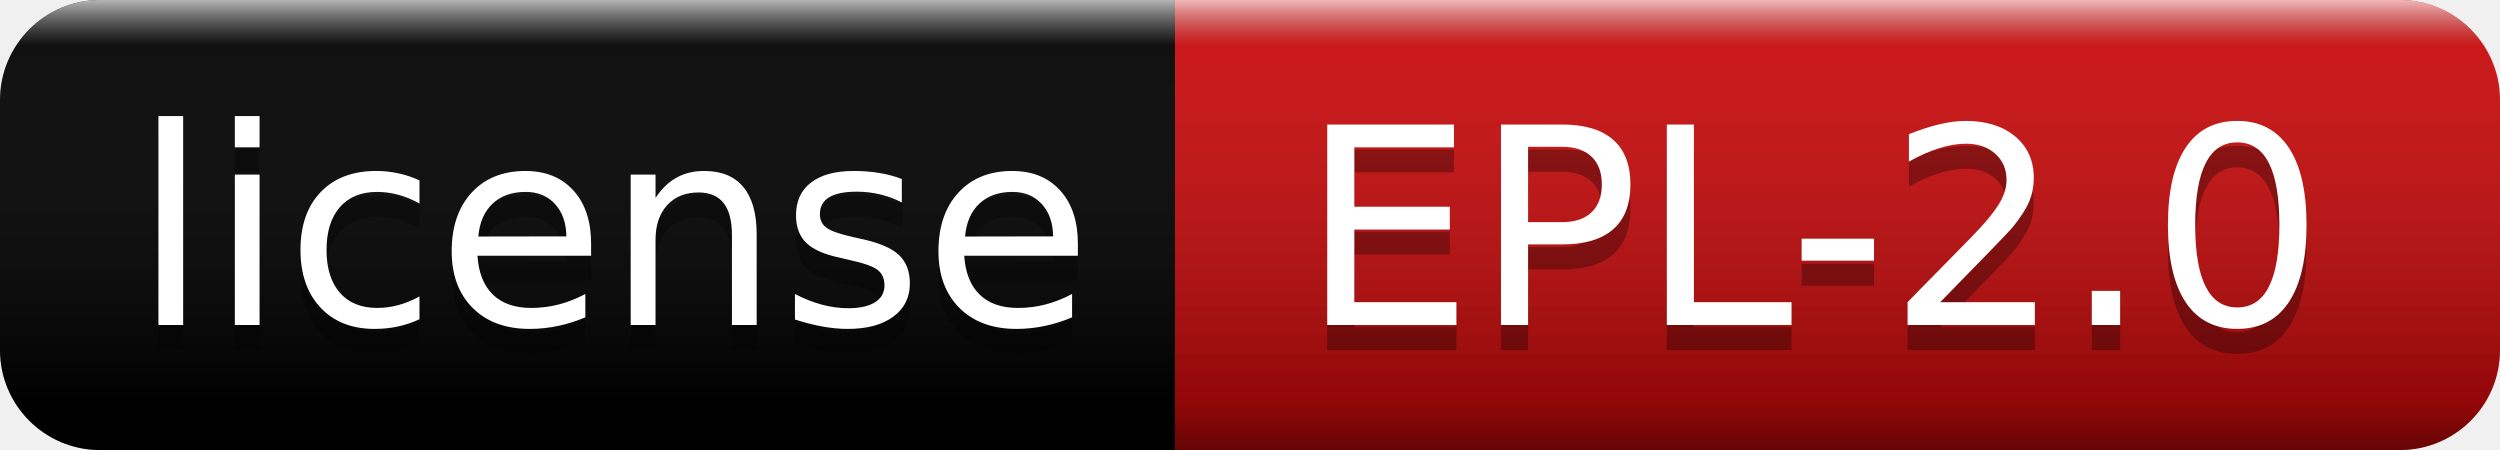
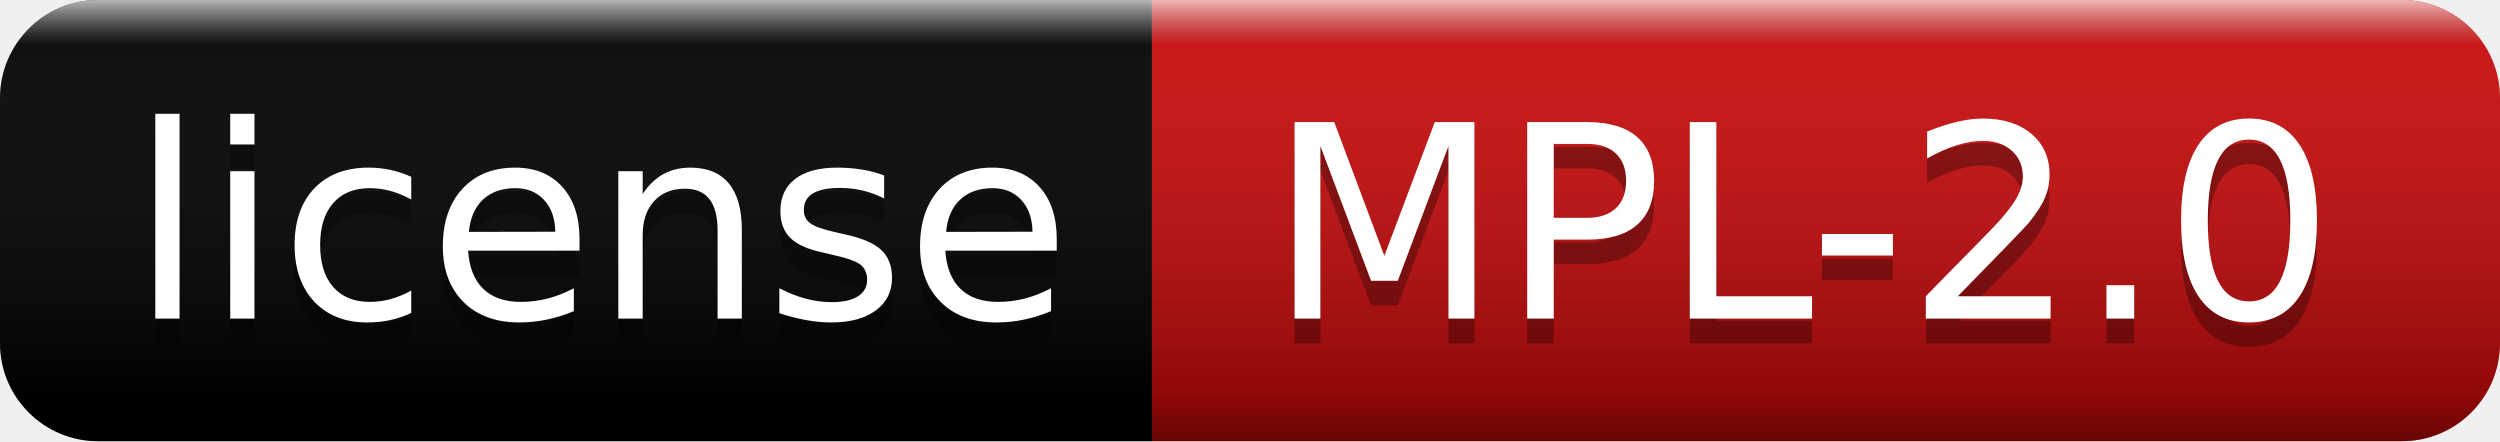
- <svg xmlns="http://www.w3.org/2000/svg" width="100" height="18" role="img" aria-label="license: EPL-2.0">
+ <svg xmlns="http://www.w3.org/2000/svg" width="102" height="18" role="img" aria-label="license: MPL-2.0">
  <linearGradient id="s" x2="0" y2="100%">
    <stop offset="0" stop-color="#fff" stop-opacity=".7" />
    <stop offset=".1" stop-color="#aaa" stop-opacity=".1" />
    <stop offset=".9" stop-color="#000" stop-opacity=".3" />
    <stop offset="1" stop-color="#000" stop-opacity=".5" />
  </linearGradient>
  <clipPath id="r">
-     <rect width="100" height="18" rx="4" fill="#fff" />
+     <rect width="102" height="18" rx="4" fill="#fff" />
  </clipPath>
  <g clip-path="url(#r)">
    <rect width="47" height="18" fill="black" />
-     <rect x="47" width="53" height="18" fill="#ce090a" />
-     <rect width="100" height="18" fill="url(#s)" />
+     <rect x="47" width="55" height="18" fill="#ce090a" />
+     <rect width="102" height="18" fill="url(#s)" />
  </g>
  <g fill="#fff" text-anchor="middle" font-family="Verdana,Geneva,DejaVu Sans,sans-serif" text-rendering="geometricPrecision" font-size="110">
    <text aria-hidden="true" x="245" y="140" fill="#010101" fill-opacity=".3" transform="scale(.1)" textLength="370">license</text>
    <text x="245" y="130" transform="scale(.1)" fill="#fff" textLength="370">license</text>
-     <text aria-hidden="true" x="725" y="140" fill="#010101" fill-opacity=".3" transform="scale(.1)" textLength="430">EPL-2.0</text>
-     <text x="725" y="130" transform="scale(.1)" fill="#fff" textLength="430">EPL-2.0</text>
+     <text aria-hidden="true" x="735" y="140" fill="#010101" fill-opacity=".3" transform="scale(.1)" textLength="450">MPL-2.0</text>
+     <text x="735" y="130" transform="scale(.1)" fill="#fff" textLength="450">MPL-2.0</text>
  </g>
</svg>
